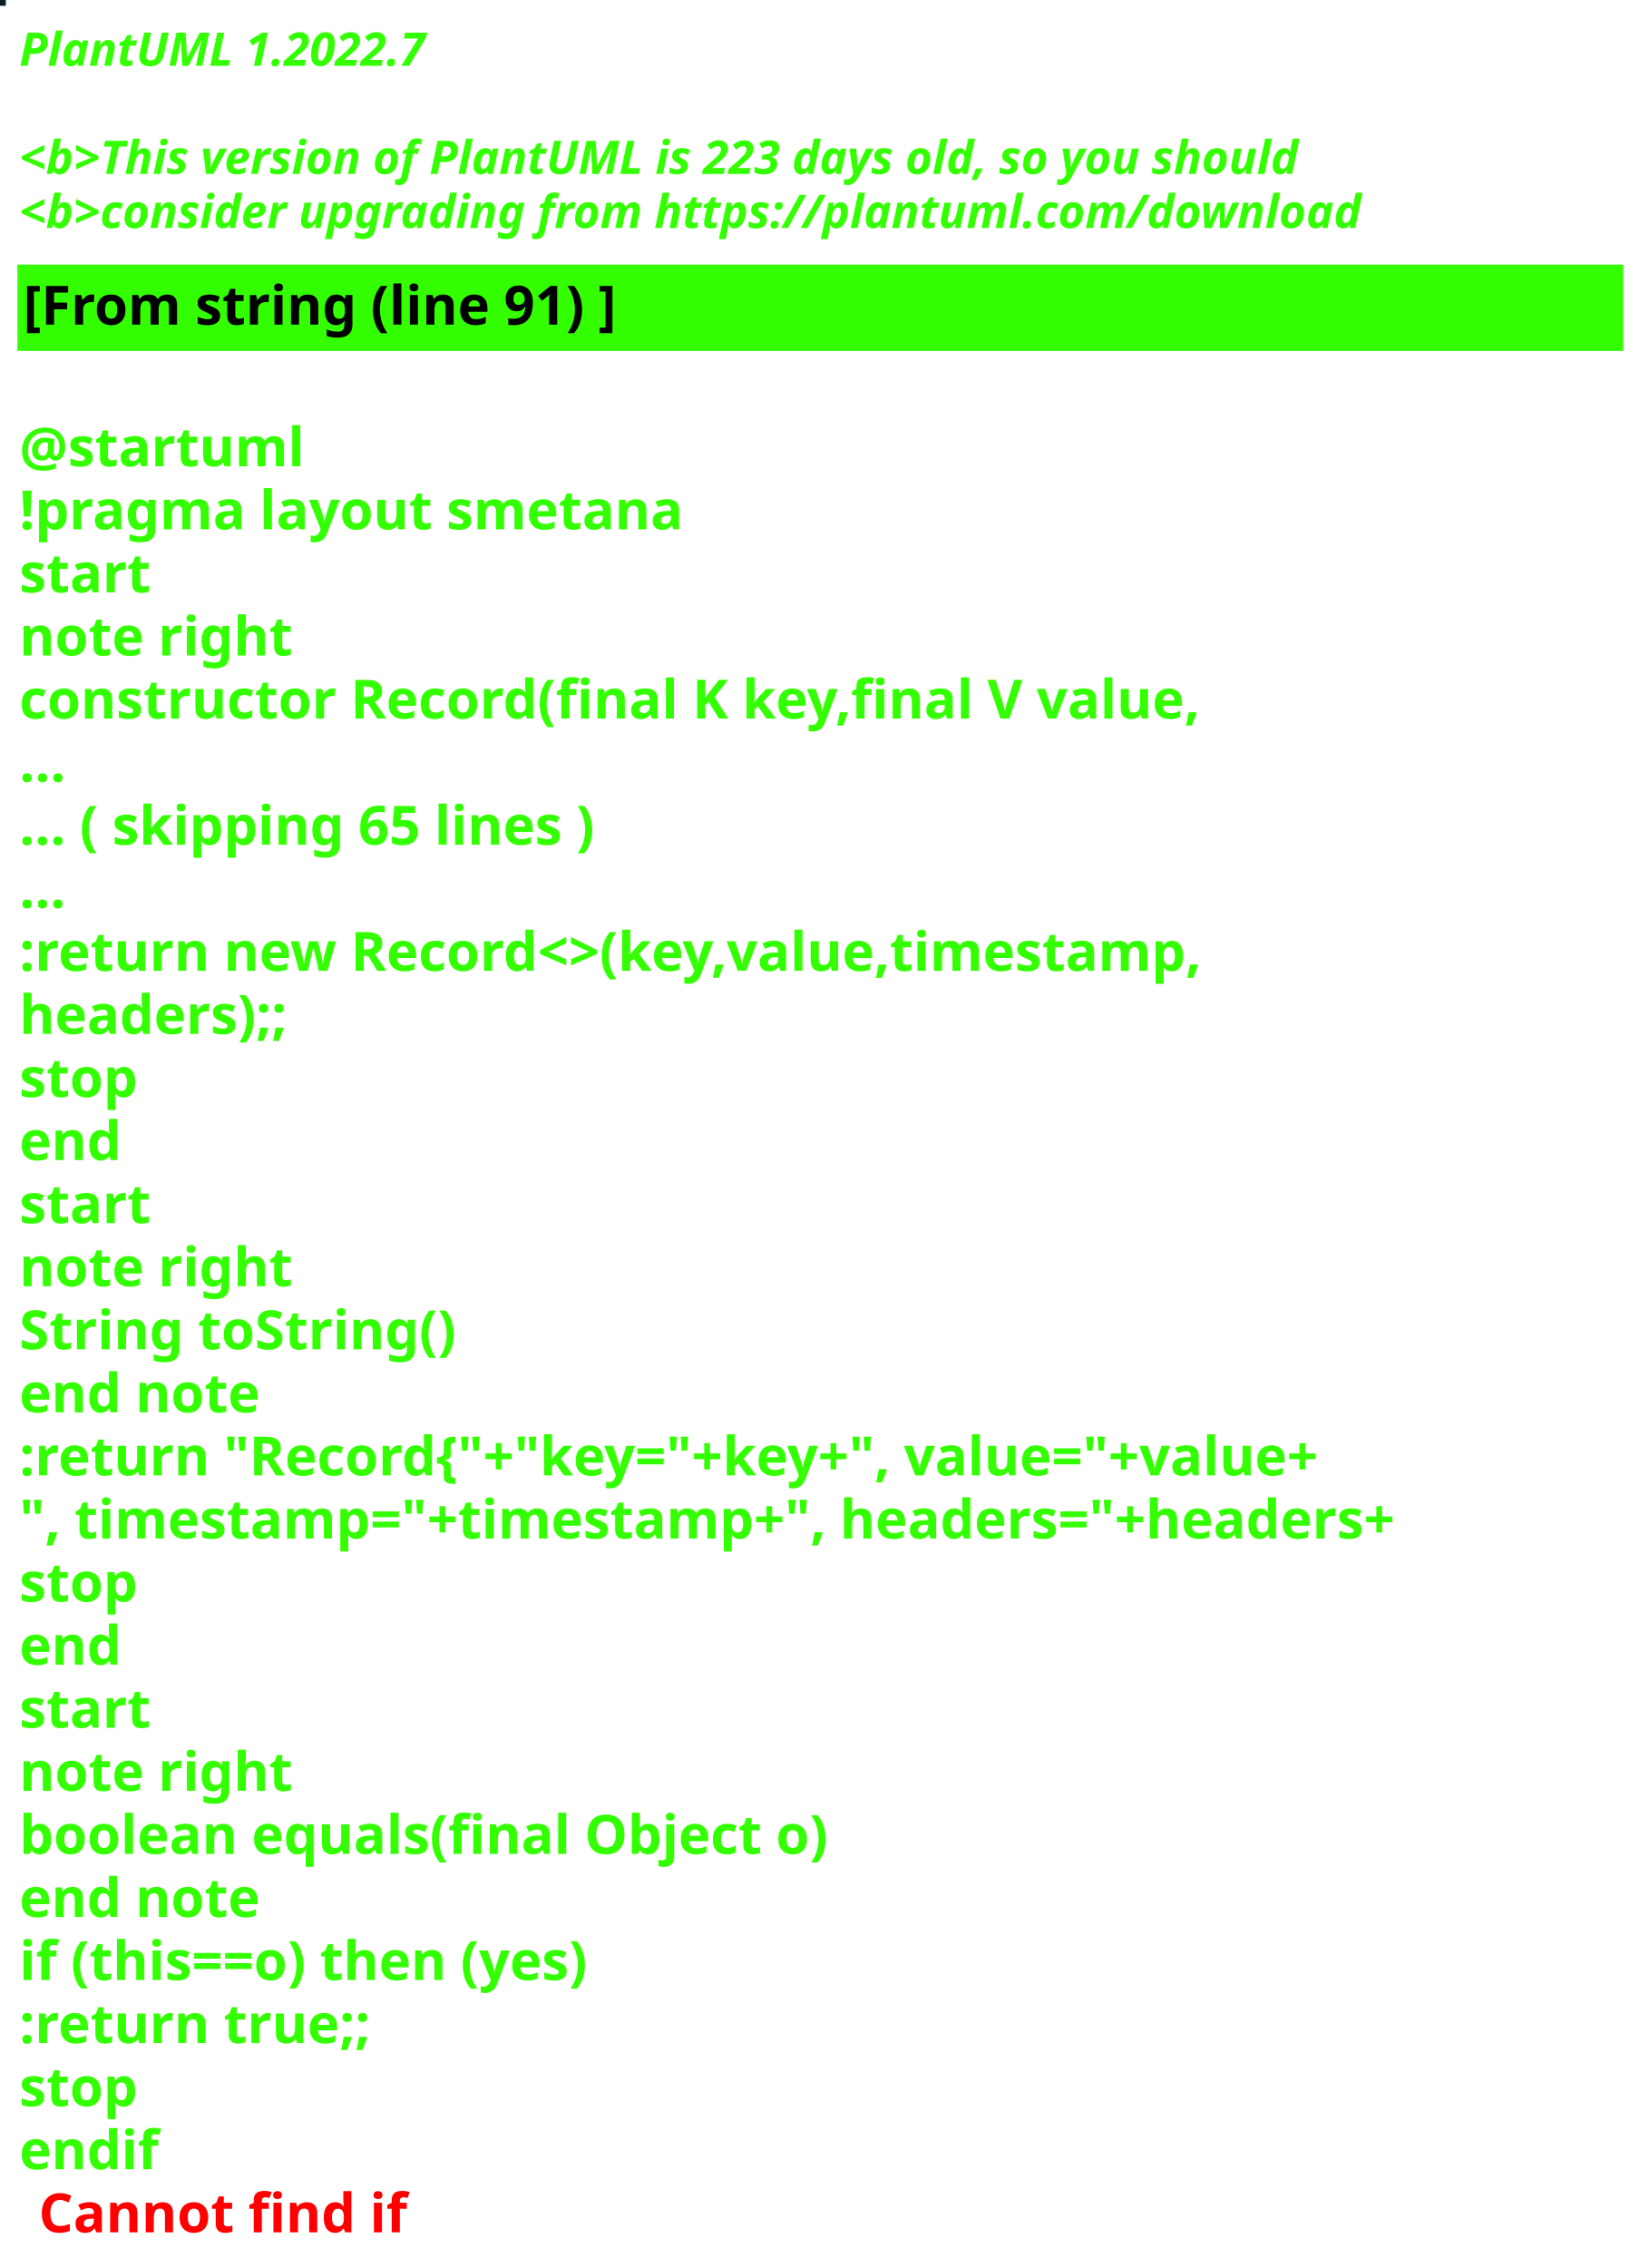
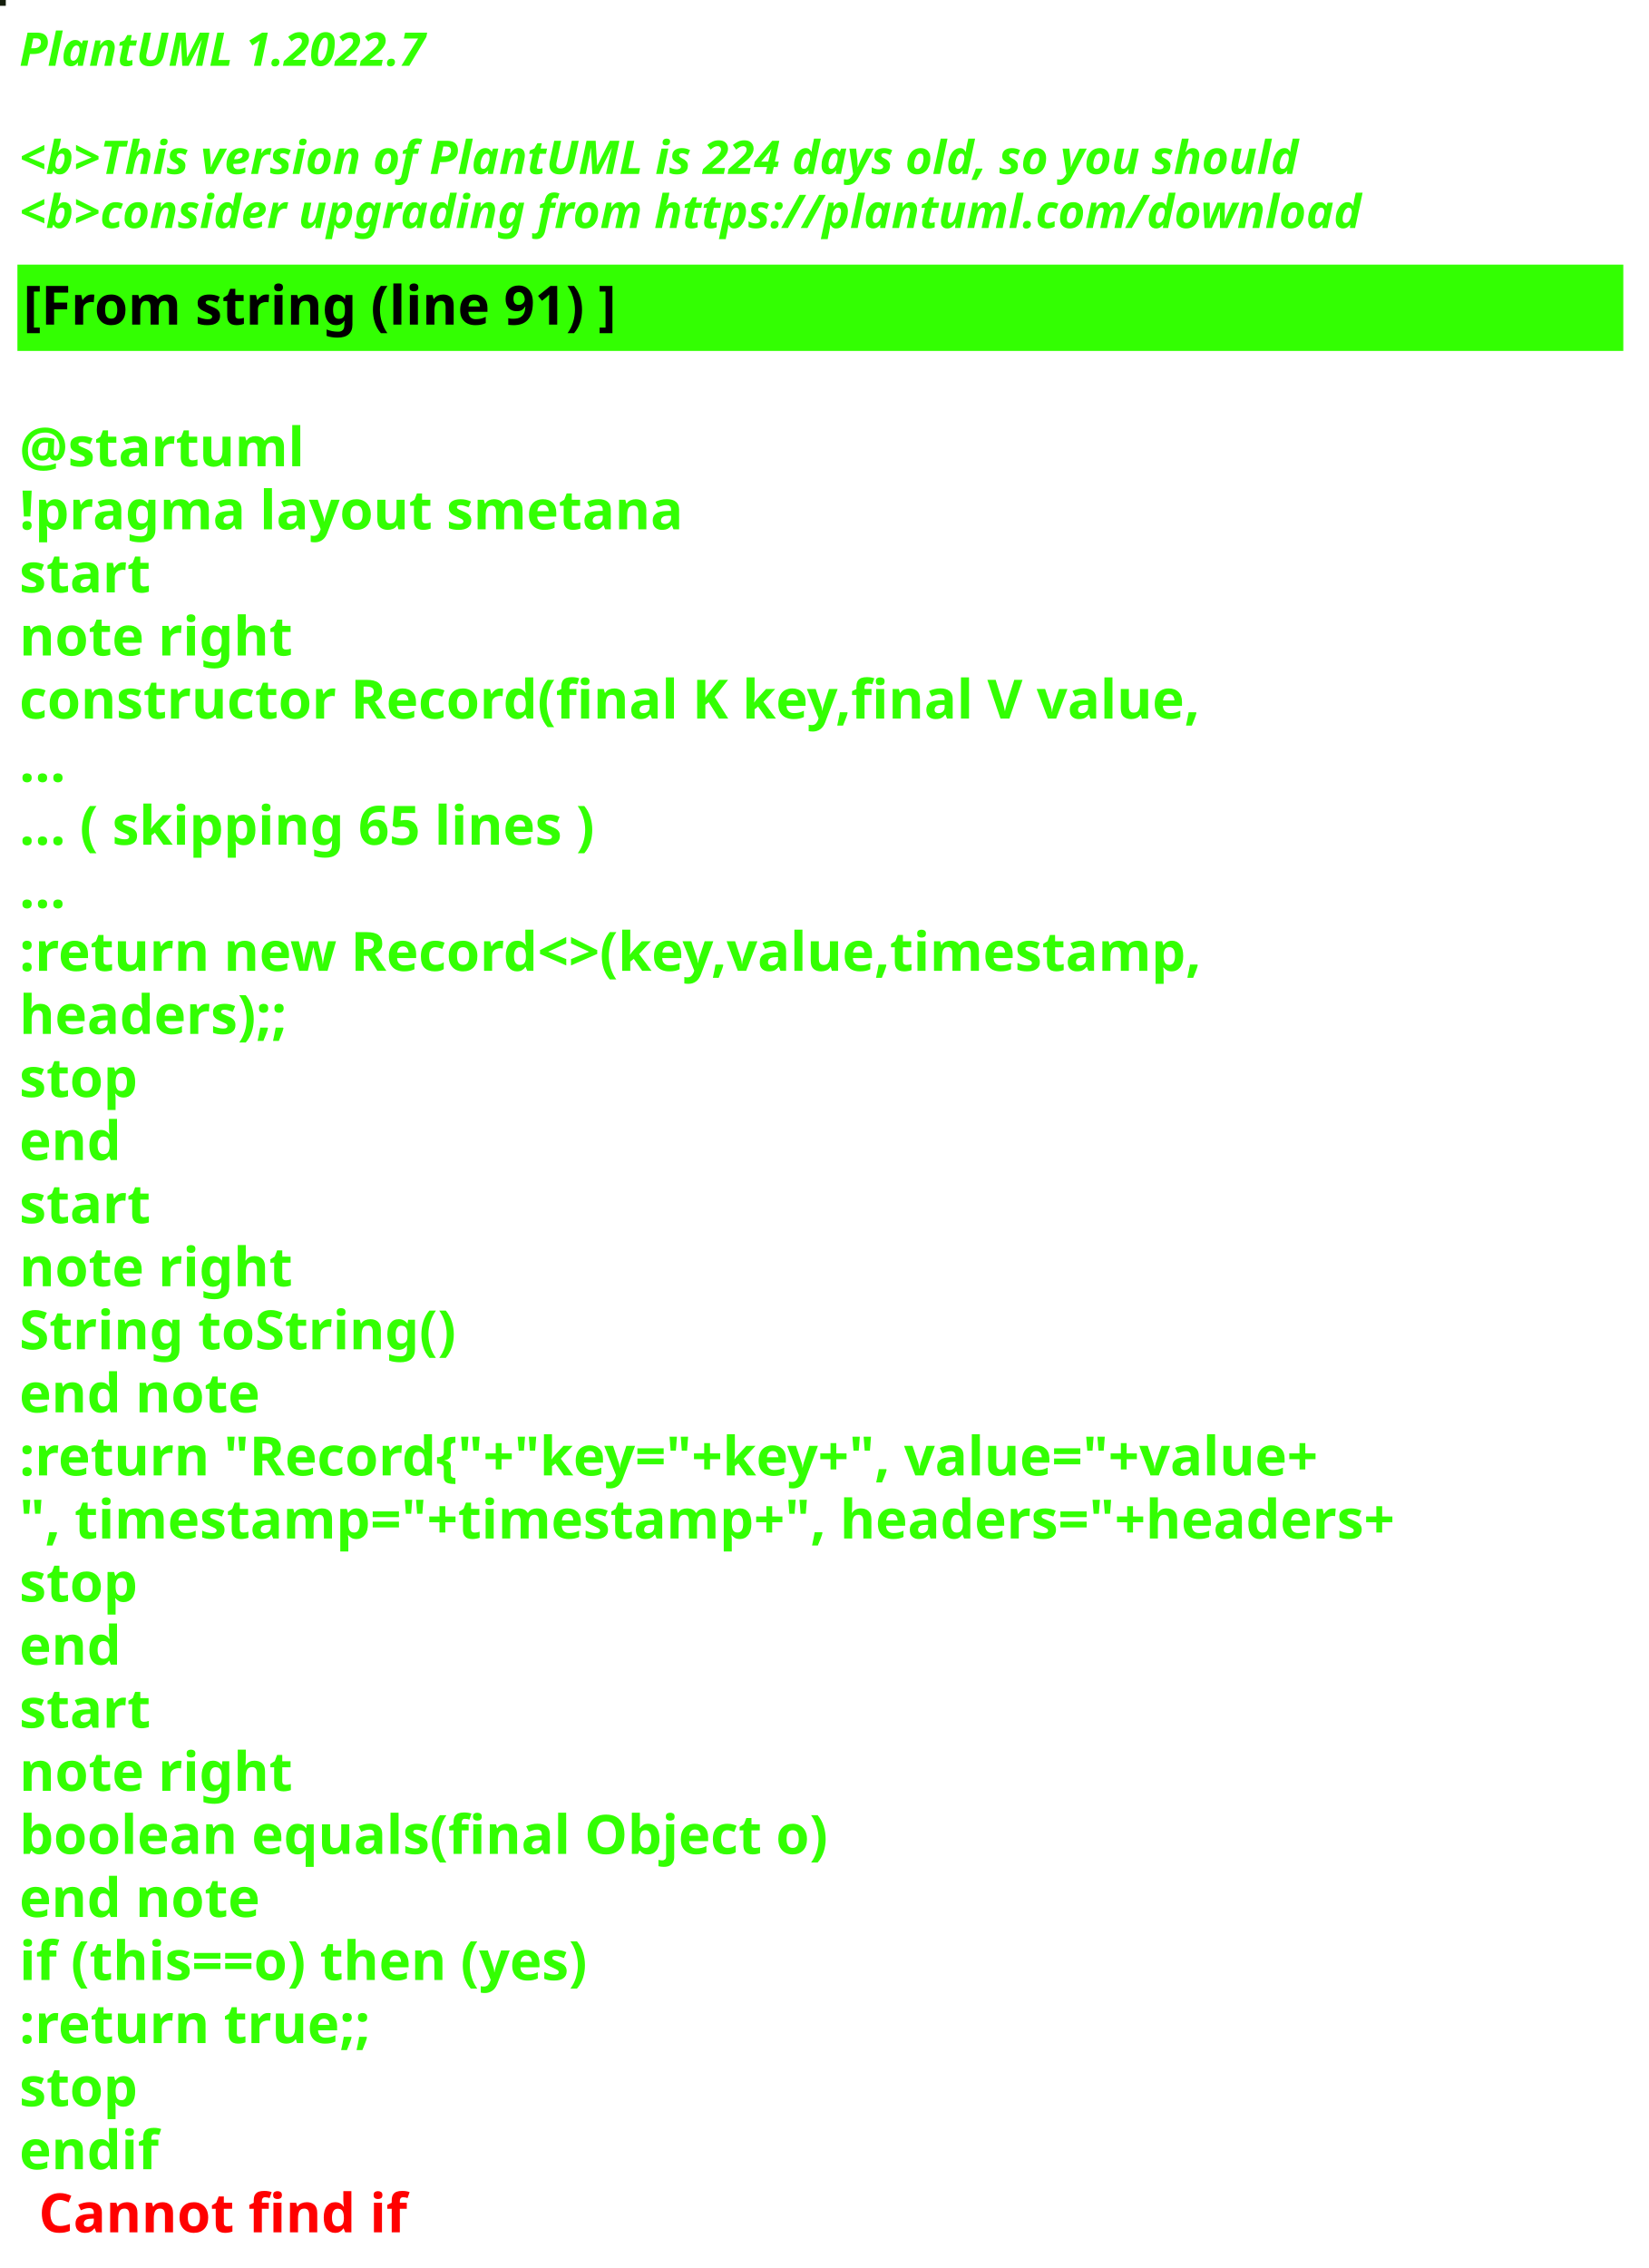
<svg xmlns="http://www.w3.org/2000/svg" contentStyleType="text/css" height="586px" preserveAspectRatio="none" style="width:426px;height:586px;background:#000000;" version="1.1" viewBox="0 0 426 586" width="426px" zoomAndPan="magnify">
  <defs />
  <g>
-     <rect fill="#092123" height="1" style="stroke:#092123;stroke-width:1.0;" width="1" x="0" y="0" />
+     <rect fill="#131D0C" height="1" style="stroke:#131D0C;stroke-width:1.0;" width="1" x="0" y="0" />
    <text fill="#33FF02" font-family="sans-serif" font-size="12" font-style="italic" font-weight="bold" lengthAdjust="spacing" textLength="127" x="5" y="17">PlantUML 1.2022.7</text>
    <text fill="#33FF02" font-family="sans-serif" font-size="12" font-style="italic" font-weight="bold" lengthAdjust="spacing" textLength="4" x="5" y="30.969"> </text>
-     <text fill="#33FF02" font-family="sans-serif" font-size="12" font-style="italic" font-weight="bold" lengthAdjust="spacing" textLength="399" x="5" y="44.938">&lt;b&gt;This version of PlantUML is 223 days old, so you should</text>
+     <text fill="#33FF02" font-family="sans-serif" font-size="12" font-style="italic" font-weight="bold" lengthAdjust="spacing" textLength="399" x="5" y="44.938">&lt;b&gt;This version of PlantUML is 224 days old, so you should</text>
    <text fill="#33FF02" font-family="sans-serif" font-size="12" font-style="italic" font-weight="bold" lengthAdjust="spacing" textLength="408" x="5" y="58.906">&lt;b&gt;consider upgrading from https://plantuml.com/download</text>
    <rect fill="#33FF02" height="21.297" style="stroke:#33FF02;stroke-width:1.0;" width="414" x="5" y="68.875" />
    <text fill="#000000" font-family="sans-serif" font-size="14" font-weight="bold" lengthAdjust="spacing" textLength="178" x="6" y="83.875">[From string (line 91) ]</text>
    <text fill="#33FF02" font-family="sans-serif" font-size="14" font-weight="bold" lengthAdjust="spacing" textLength="5" x="5" y="104.172"> </text>
    <text fill="#33FF02" font-family="sans-serif" font-size="14" font-weight="bold" lengthAdjust="spacing" textLength="79" x="5" y="120.469">@startuml</text>
    <text fill="#33FF02" font-family="sans-serif" font-size="14" font-weight="bold" lengthAdjust="spacing" textLength="190" x="5" y="136.766">!pragma layout smetana</text>
    <text fill="#33FF02" font-family="sans-serif" font-size="14" font-weight="bold" lengthAdjust="spacing" textLength="37" x="5" y="153.062">start</text>
    <text fill="#33FF02" font-family="sans-serif" font-size="14" font-weight="bold" lengthAdjust="spacing" textLength="78" x="5" y="169.359">note right</text>
    <text fill="#33FF02" font-family="sans-serif" font-size="14" font-weight="bold" lengthAdjust="spacing" textLength="348" x="5" y="185.656">constructor Record(final K key,final V value,</text>
    <text fill="#33FF02" font-family="sans-serif" font-size="14" font-weight="bold" lengthAdjust="spacing" textLength="15" x="5" y="201.953">...</text>
    <text fill="#33FF02" font-family="sans-serif" font-size="14" font-weight="bold" lengthAdjust="spacing" textLength="175" x="5" y="218.25">... ( skipping 65 lines )</text>
    <text fill="#33FF02" font-family="sans-serif" font-size="14" font-weight="bold" lengthAdjust="spacing" textLength="15" x="5" y="234.547">...</text>
    <text fill="#33FF02" font-family="sans-serif" font-size="14" font-weight="bold" lengthAdjust="spacing" textLength="353" x="5" y="250.844">:return new Record&lt;&gt;(key,value,timestamp,</text>
    <text fill="#33FF02" font-family="sans-serif" font-size="14" font-weight="bold" lengthAdjust="spacing" textLength="83" x="5" y="267.141">headers);;</text>
    <text fill="#33FF02" font-family="sans-serif" font-size="14" font-weight="bold" lengthAdjust="spacing" textLength="35" x="5" y="283.438">stop</text>
    <text fill="#33FF02" font-family="sans-serif" font-size="14" font-weight="bold" lengthAdjust="spacing" textLength="30" x="5" y="299.734">end</text>
    <text fill="#33FF02" font-family="sans-serif" font-size="14" font-weight="bold" lengthAdjust="spacing" textLength="37" x="5" y="316.031">start</text>
    <text fill="#33FF02" font-family="sans-serif" font-size="14" font-weight="bold" lengthAdjust="spacing" textLength="78" x="5" y="332.328">note right</text>
    <text fill="#33FF02" font-family="sans-serif" font-size="14" font-weight="bold" lengthAdjust="spacing" textLength="127" x="5" y="348.625">String toString()</text>
    <text fill="#33FF02" font-family="sans-serif" font-size="14" font-weight="bold" lengthAdjust="spacing" textLength="71" x="5" y="364.922">end note</text>
    <text fill="#33FF02" font-family="sans-serif" font-size="14" font-weight="bold" lengthAdjust="spacing" textLength="403" x="5" y="381.219">:return "Record{"+"key="+key+", value="+value+</text>
    <text fill="#33FF02" font-family="sans-serif" font-size="14" font-weight="bold" lengthAdjust="spacing" textLength="414" x="5" y="397.516">", timestamp="+timestamp+", headers="+headers+</text>
    <text fill="#33FF02" font-family="sans-serif" font-size="14" font-weight="bold" lengthAdjust="spacing" textLength="35" x="5" y="413.812">stop</text>
    <text fill="#33FF02" font-family="sans-serif" font-size="14" font-weight="bold" lengthAdjust="spacing" textLength="30" x="5" y="430.109">end</text>
    <text fill="#33FF02" font-family="sans-serif" font-size="14" font-weight="bold" lengthAdjust="spacing" textLength="37" x="5" y="446.406">start</text>
    <text fill="#33FF02" font-family="sans-serif" font-size="14" font-weight="bold" lengthAdjust="spacing" textLength="78" x="5" y="462.703">note right</text>
    <text fill="#33FF02" font-family="sans-serif" font-size="14" font-weight="bold" lengthAdjust="spacing" textLength="236" x="5" y="479">boolean equals(final Object o)</text>
    <text fill="#33FF02" font-family="sans-serif" font-size="14" font-weight="bold" lengthAdjust="spacing" textLength="71" x="5" y="495.297">end note</text>
    <text fill="#33FF02" font-family="sans-serif" font-size="14" font-weight="bold" lengthAdjust="spacing" textLength="176" x="5" y="511.594">if (this==o) then (yes)</text>
    <text fill="#33FF02" font-family="sans-serif" font-size="14" font-weight="bold" lengthAdjust="spacing" textLength="106" x="5" y="527.891">:return true;;</text>
    <text fill="#33FF02" font-family="sans-serif" font-size="14" font-weight="bold" lengthAdjust="spacing" textLength="35" x="5" y="544.188">stop</text>
    <text fill="#33FF02" font-family="sans-serif" font-size="14" font-weight="bold" lengthAdjust="spacing" text-decoration="wavy underline" textLength="40" x="5" y="560.484">endif</text>
    <text fill="#FF0000" font-family="sans-serif" font-size="14" font-weight="bold" lengthAdjust="spacing" textLength="106" x="10" y="576.781">Cannot find if</text>
  </g>
</svg>
